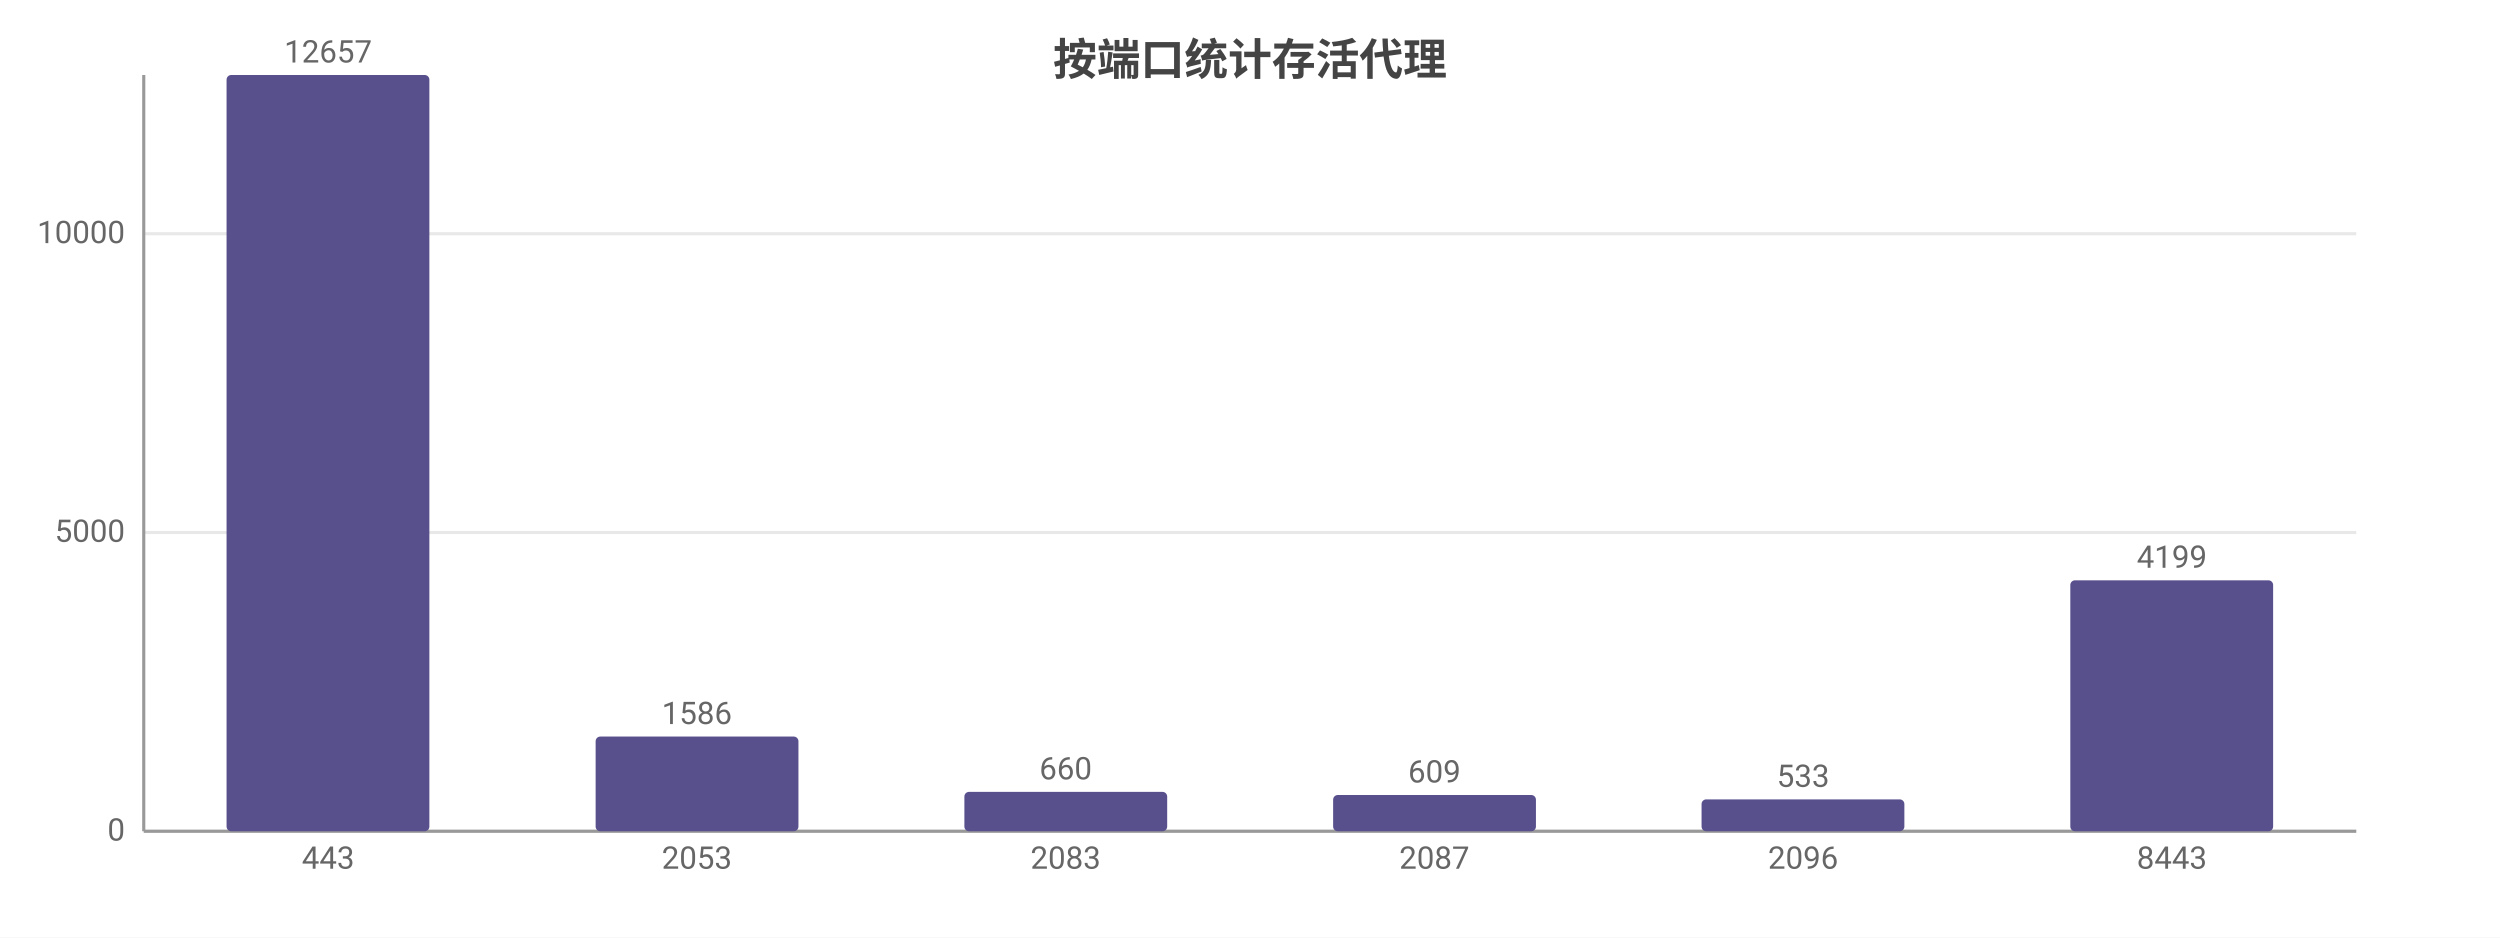
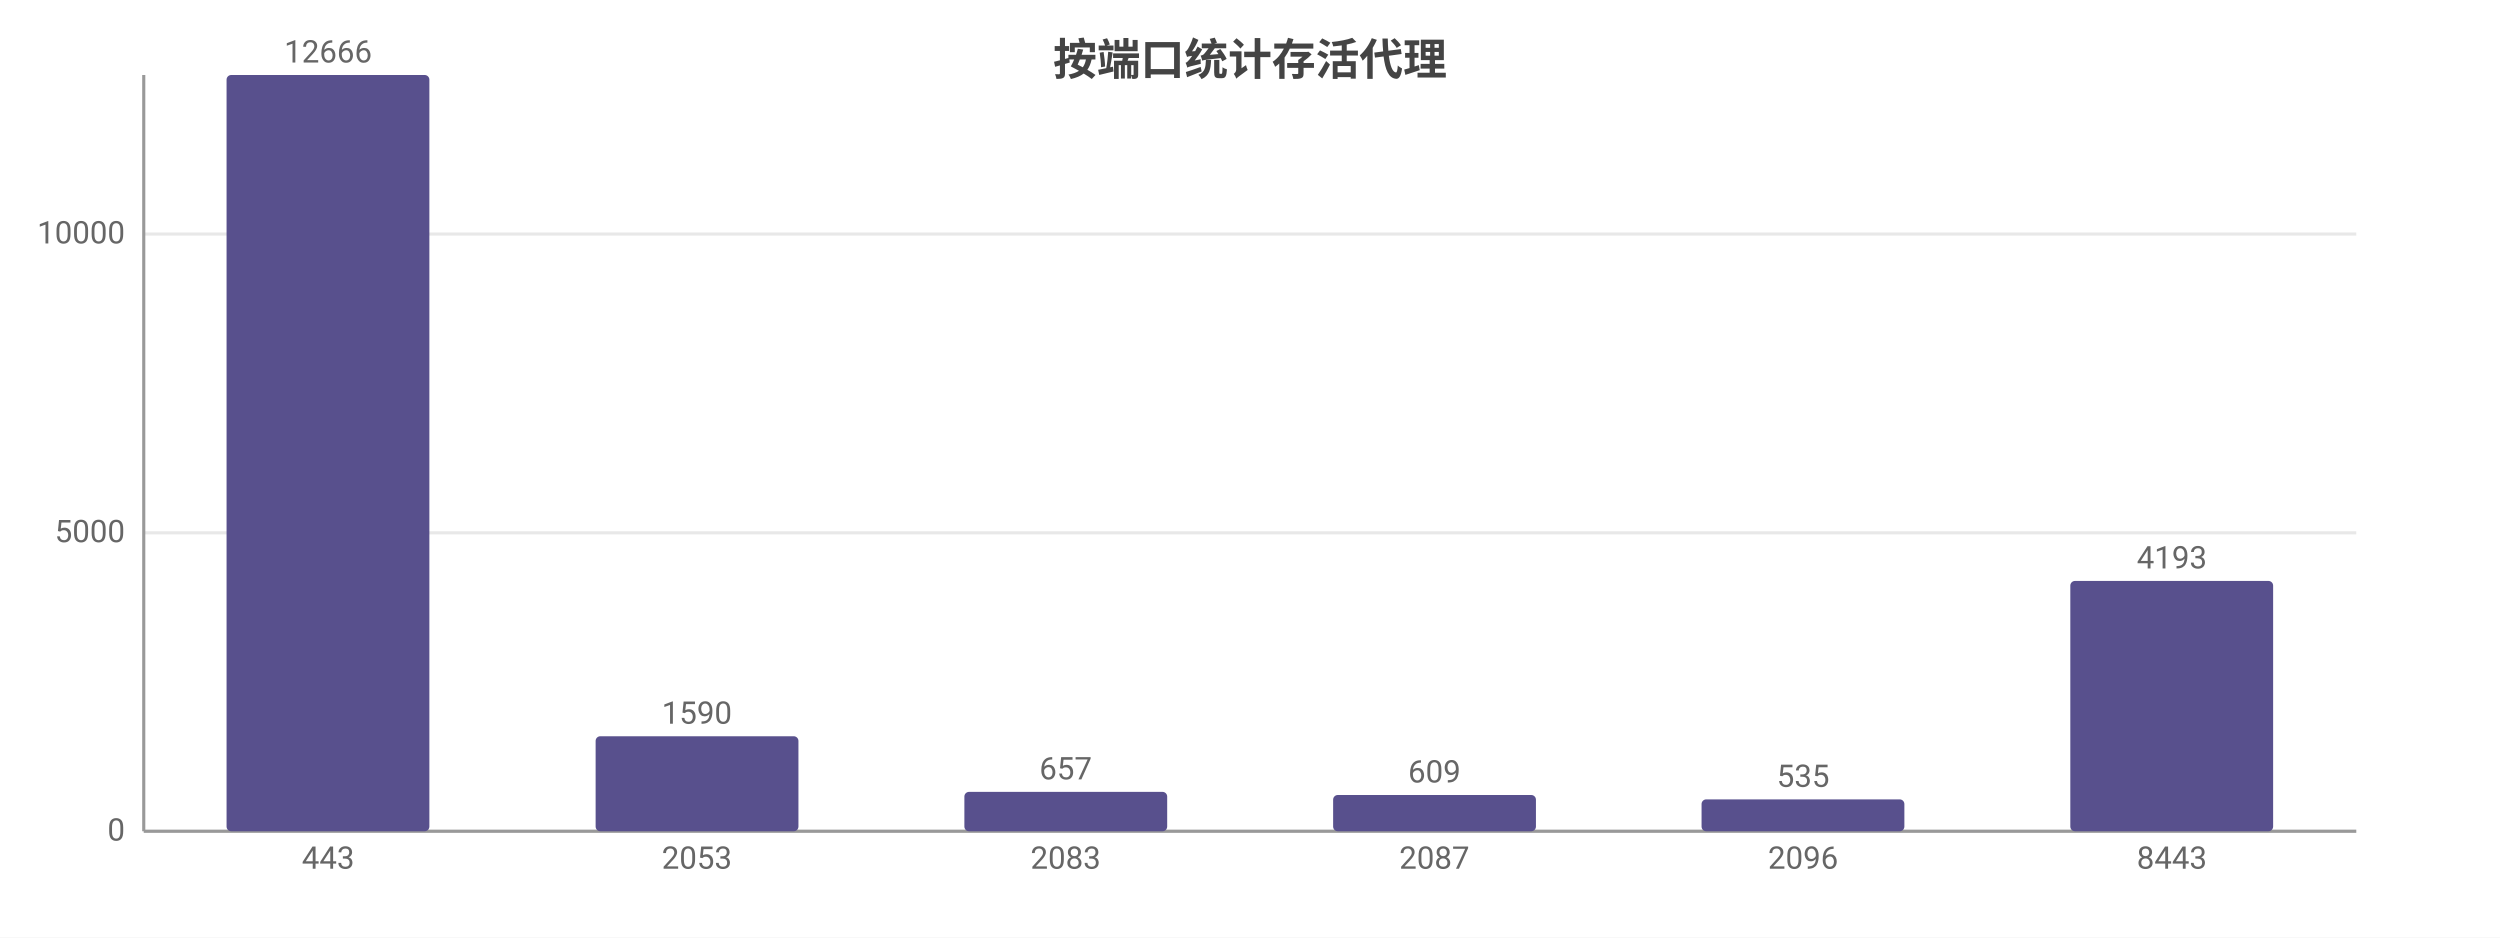
<svg xmlns="http://www.w3.org/2000/svg" width="800" height="300" viewBox="0 0 800 300">
  <rect width="800" height="300" fill="#ffffff" />
  <style>text{font-family:system-ui,-apple-system,'Segoe UI',Roboto,'PingFang SC','Microsoft YaHei','Noto Sans CJK SC',sans-serif}.g{stroke:#e8e8e8;stroke-width:1}.a{stroke:#999;stroke-width:1}.t{font-size:10px;fill:#666}.m{font-size:10px;text-anchor:middle;fill:#666}.e{font-size:10px;text-anchor:end;fill:#666}.l{font-size:11px;fill:#333}.tt{font-size:14px;font-weight:600;text-anchor:middle;fill:#444}.em{font-size:13px;text-anchor:middle;fill:#999}</style>
  <text class="tt" x="400.0" y="24">按端口统计存活代理</text>
  <line class="g" x1="46" y1="266" x2="754" y2="266" />
  <text class="e" x="40" y="269">0</text>
-   <line class="g" x1="46" y1="170.4" x2="754" y2="170.4" />
-   <text class="e" x="40" y="173.4">5000</text>
-   <line class="g" x1="46" y1="74.8" x2="754" y2="74.8" />
-   <text class="e" x="40" y="77.8">10000</text>
+   <line class="g" x1="46" y1="170.5" x2="754" y2="170.5" />
+   <text class="e" x="40" y="173.5">5000</text>
+   <line class="g" x1="46" y1="74.9" x2="754" y2="74.9" />
+   <text class="e" x="40" y="77.9">10000</text>
  <line class="a" x1="46" y1="24" x2="46" y2="266" />
  <line class="a" x1="46" y1="266" x2="754" y2="266" />
  <rect x="72.5" y="24" width="64.9" height="242" fill="#58508d" rx="1.5" />
-   <text class="m" x="105" y="20">12657</text>
+   <text class="m" x="105" y="20">12666</text>
  <text class="m" x="105" y="278">443</text>
-   <rect x="190.6" y="235.7" width="64.9" height="30.3" fill="#58508d" rx="1.5" />
-   <text class="m" x="223" y="231.7">1586</text>
+   <rect x="190.6" y="235.6" width="64.9" height="30.4" fill="#58508d" rx="1.5" />
+   <text class="m" x="223" y="231.6">1590</text>
  <text class="m" x="223" y="278">2053</text>
  <rect x="308.6" y="253.4" width="64.9" height="12.6" fill="#58508d" rx="1.5" />
-   <text class="m" x="341" y="249.4">660</text>
+   <text class="m" x="341" y="249.4">657</text>
  <text class="m" x="341" y="278">2083</text>
  <rect x="426.6" y="254.4" width="64.9" height="11.6" fill="#58508d" rx="1.5" />
  <text class="m" x="459" y="250.4">609</text>
  <text class="m" x="459" y="278">2087</text>
  <rect x="544.5" y="255.8" width="64.9" height="10.2" fill="#58508d" rx="1.5" />
-   <text class="m" x="577" y="251.8">533</text>
+   <text class="m" x="577" y="251.8">535</text>
  <text class="m" x="577" y="278">2096</text>
-   <rect x="662.5" y="185.7" width="64.9" height="80.3" fill="#58508d" rx="1.5" />
-   <text class="m" x="695" y="181.7">4199</text>
+   <rect x="662.5" y="185.9" width="64.9" height="80.1" fill="#58508d" rx="1.5" />
+   <text class="m" x="695" y="181.9">4193</text>
  <text class="m" x="695" y="278">8443</text>
</svg>
